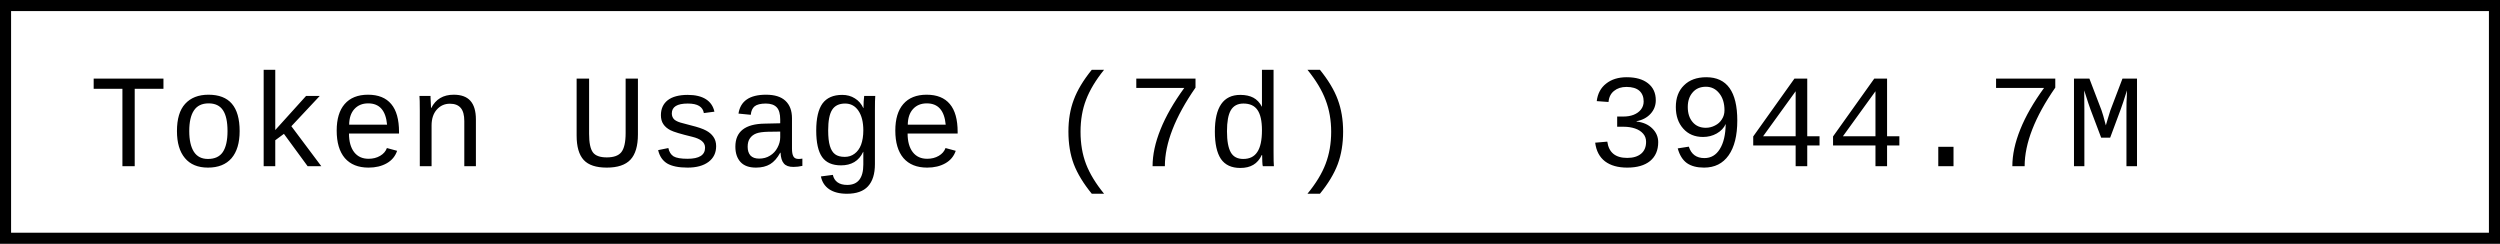
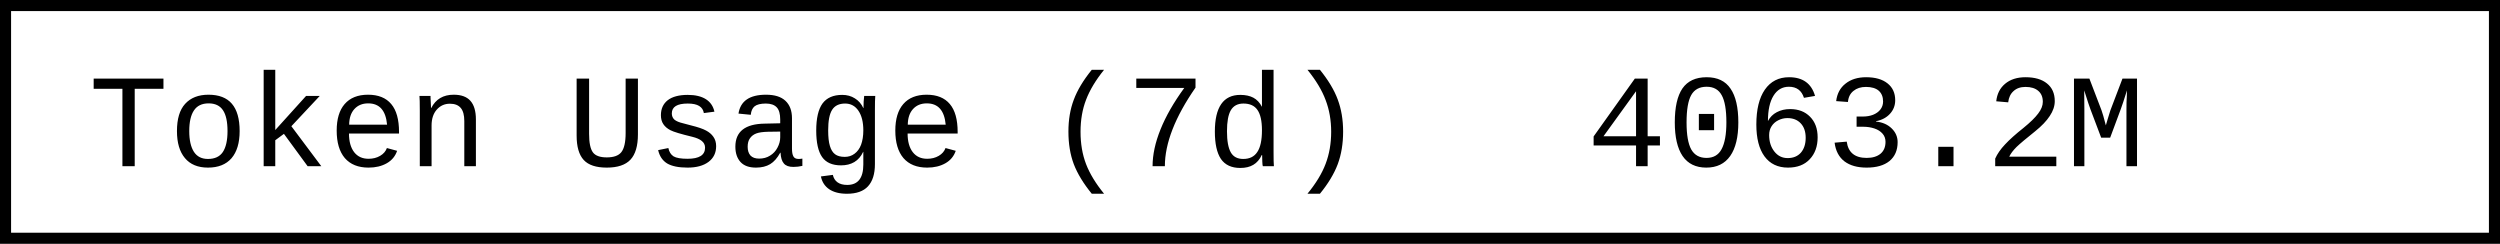
- <svg xmlns="http://www.w3.org/2000/svg" width="225.6" height="22" role="img" aria-label="Token Usage (7d): 3944.7M">
+ <svg xmlns="http://www.w3.org/2000/svg" width="225.6" height="22" role="img" aria-label="Token Usage (7d): 4063.2M">
  <rect x="0.5" y="0.5" width="224.6" height="21" fill="#fff" stroke="#000" stroke-width="1" />
  <g font-family="'Consolas','Monaco','Courier New',monospace" font-size="12" fill="#000">
    <text x="8" y="15">Token Usage (7d)</text>
-     <text x="143.2" y="15">3944.7M</text>
+     <text x="143.2" y="15">4063.2M</text>
  </g>
</svg>
